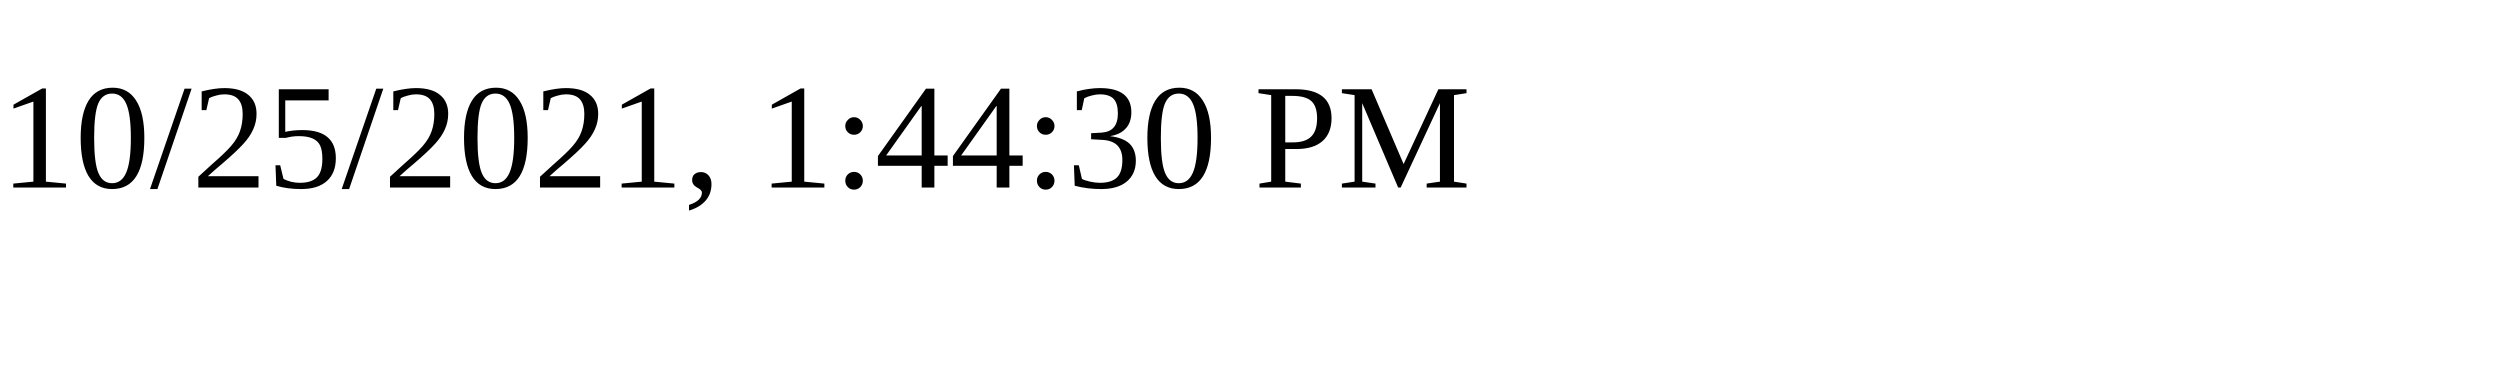
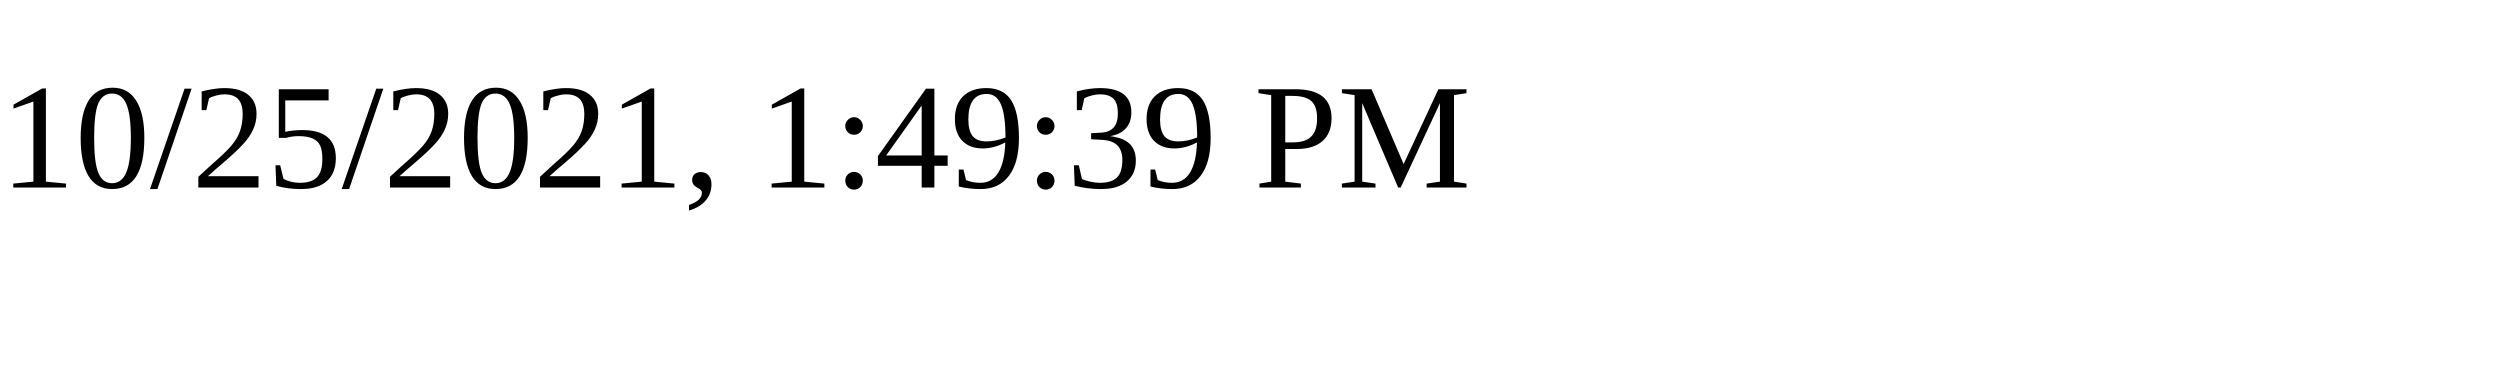
<svg xmlns="http://www.w3.org/2000/svg" height="30" width="200">
-   <text x="0" y="15">10/25/2021, 1:44:30 PM</text>
+   <text x="0" y="15">10/25/2021, 1:49:39 PM</text>
</svg>
